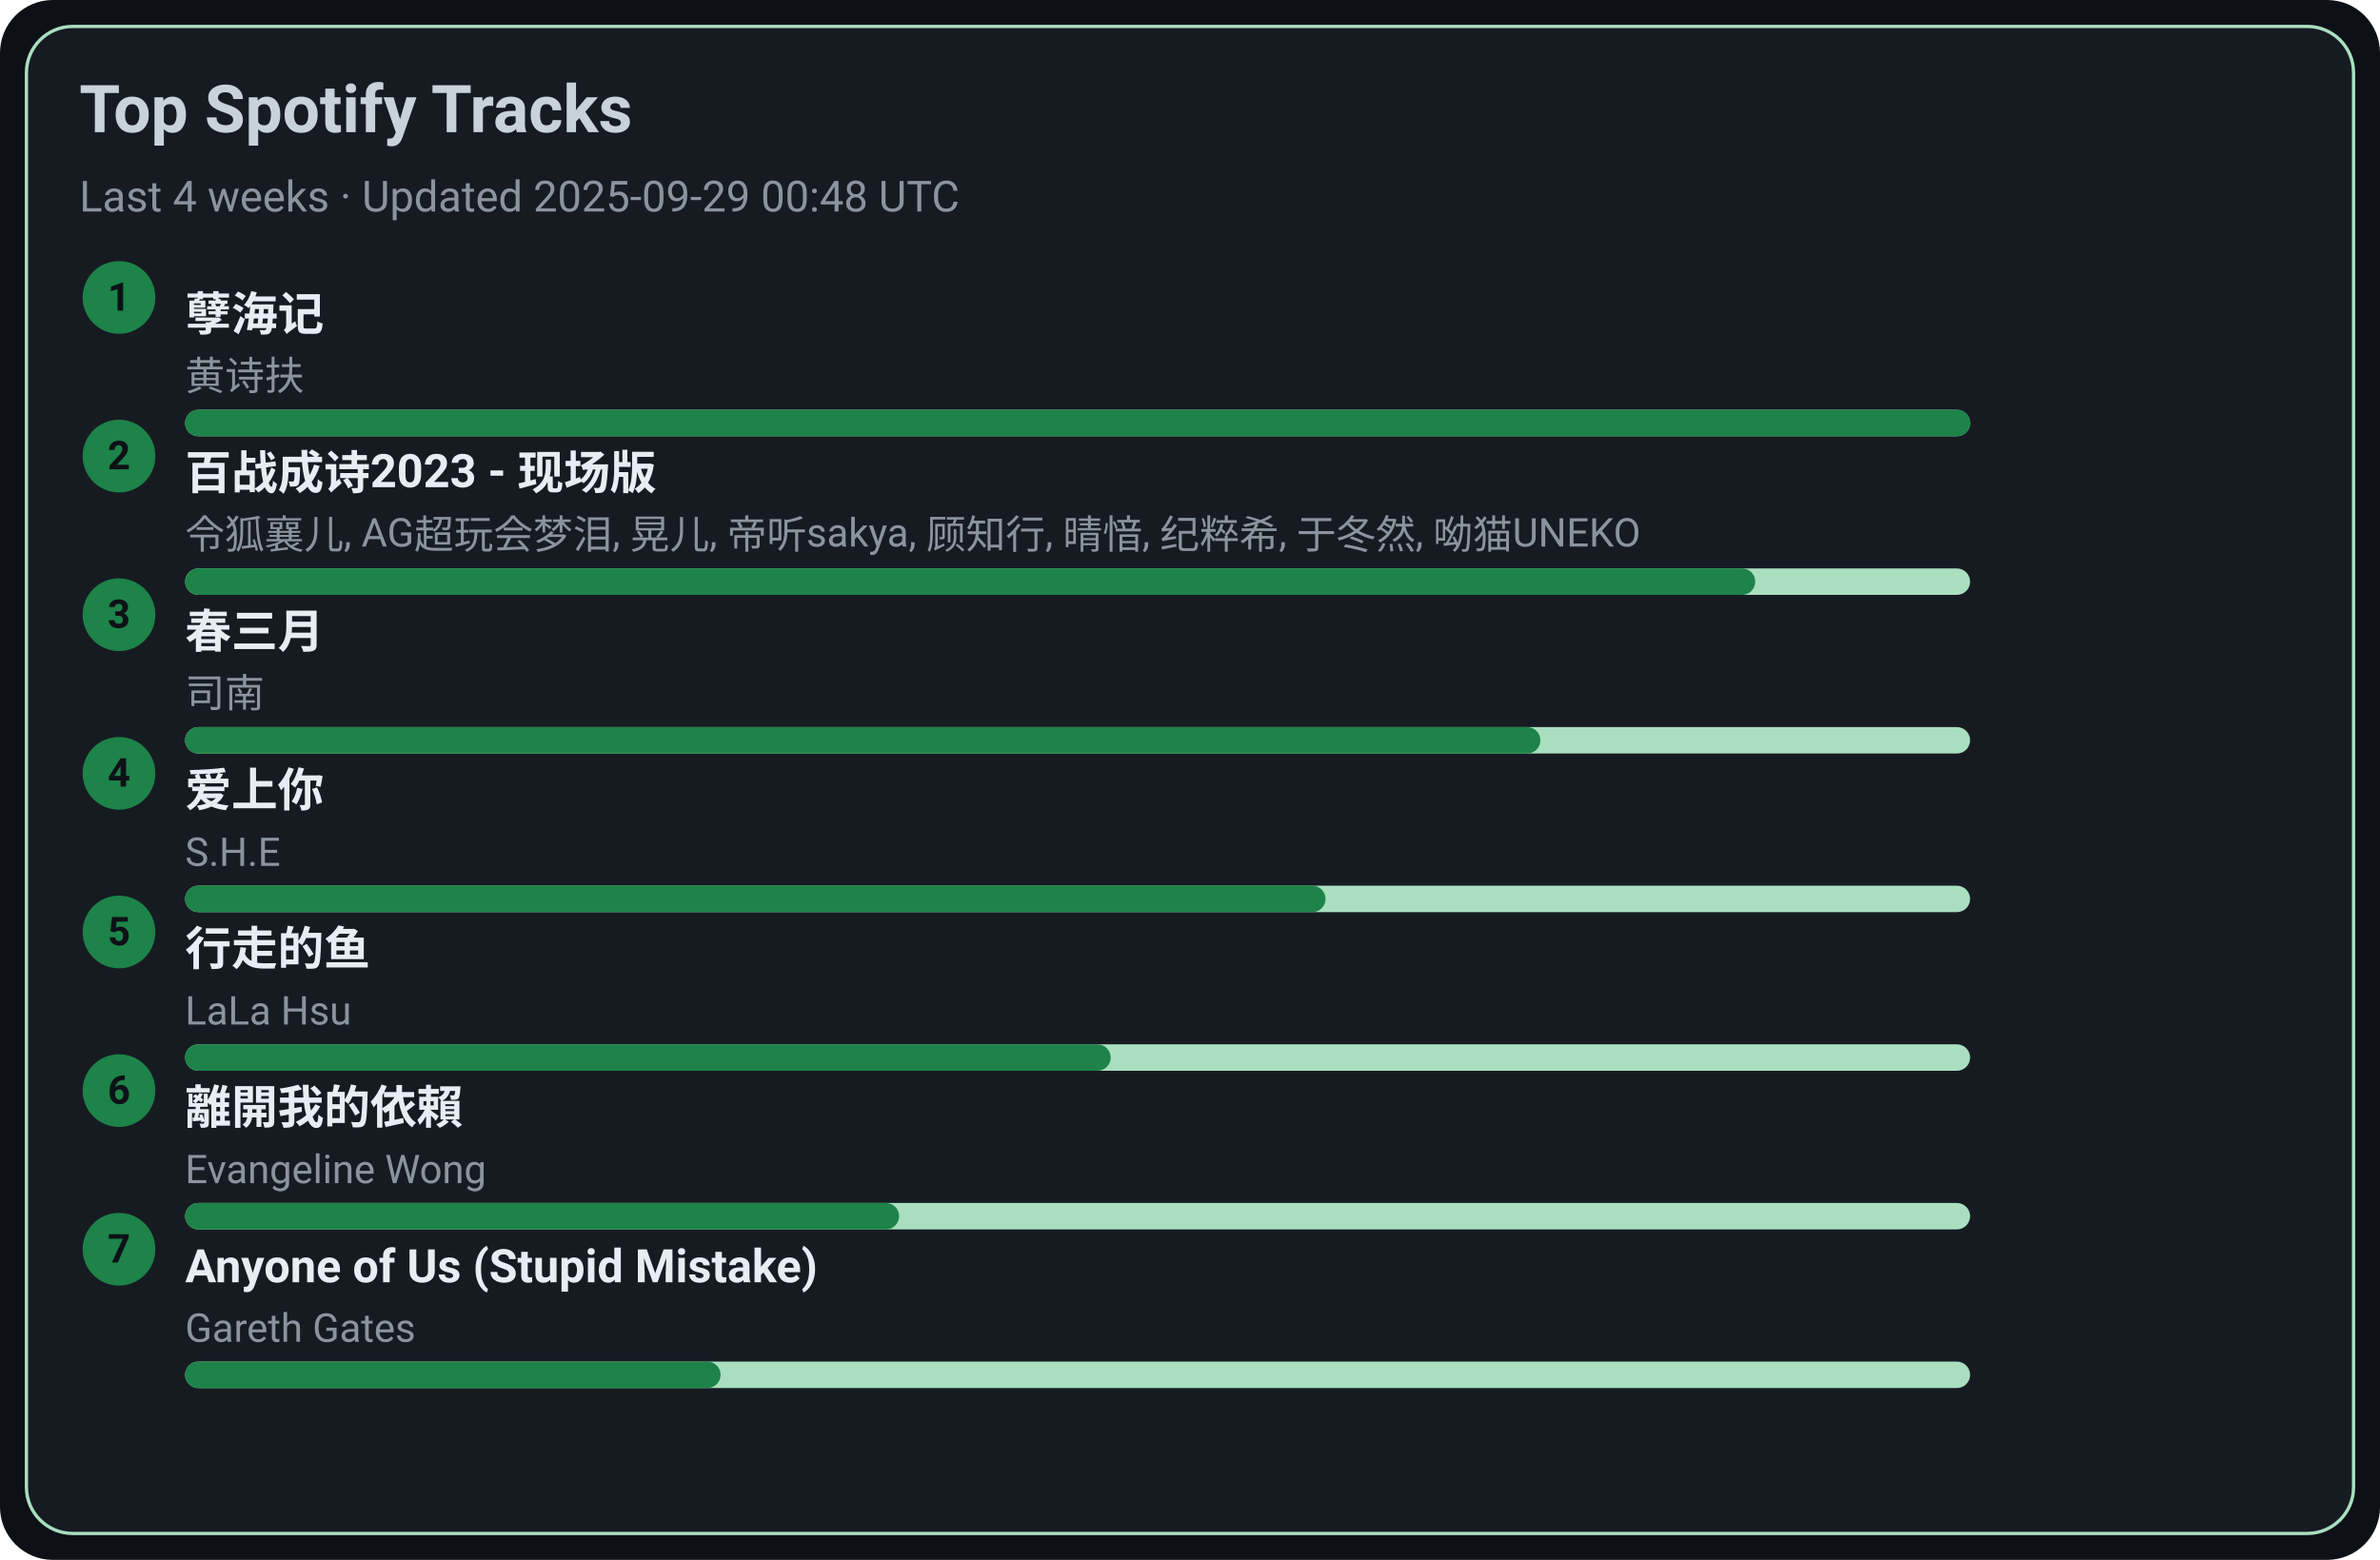
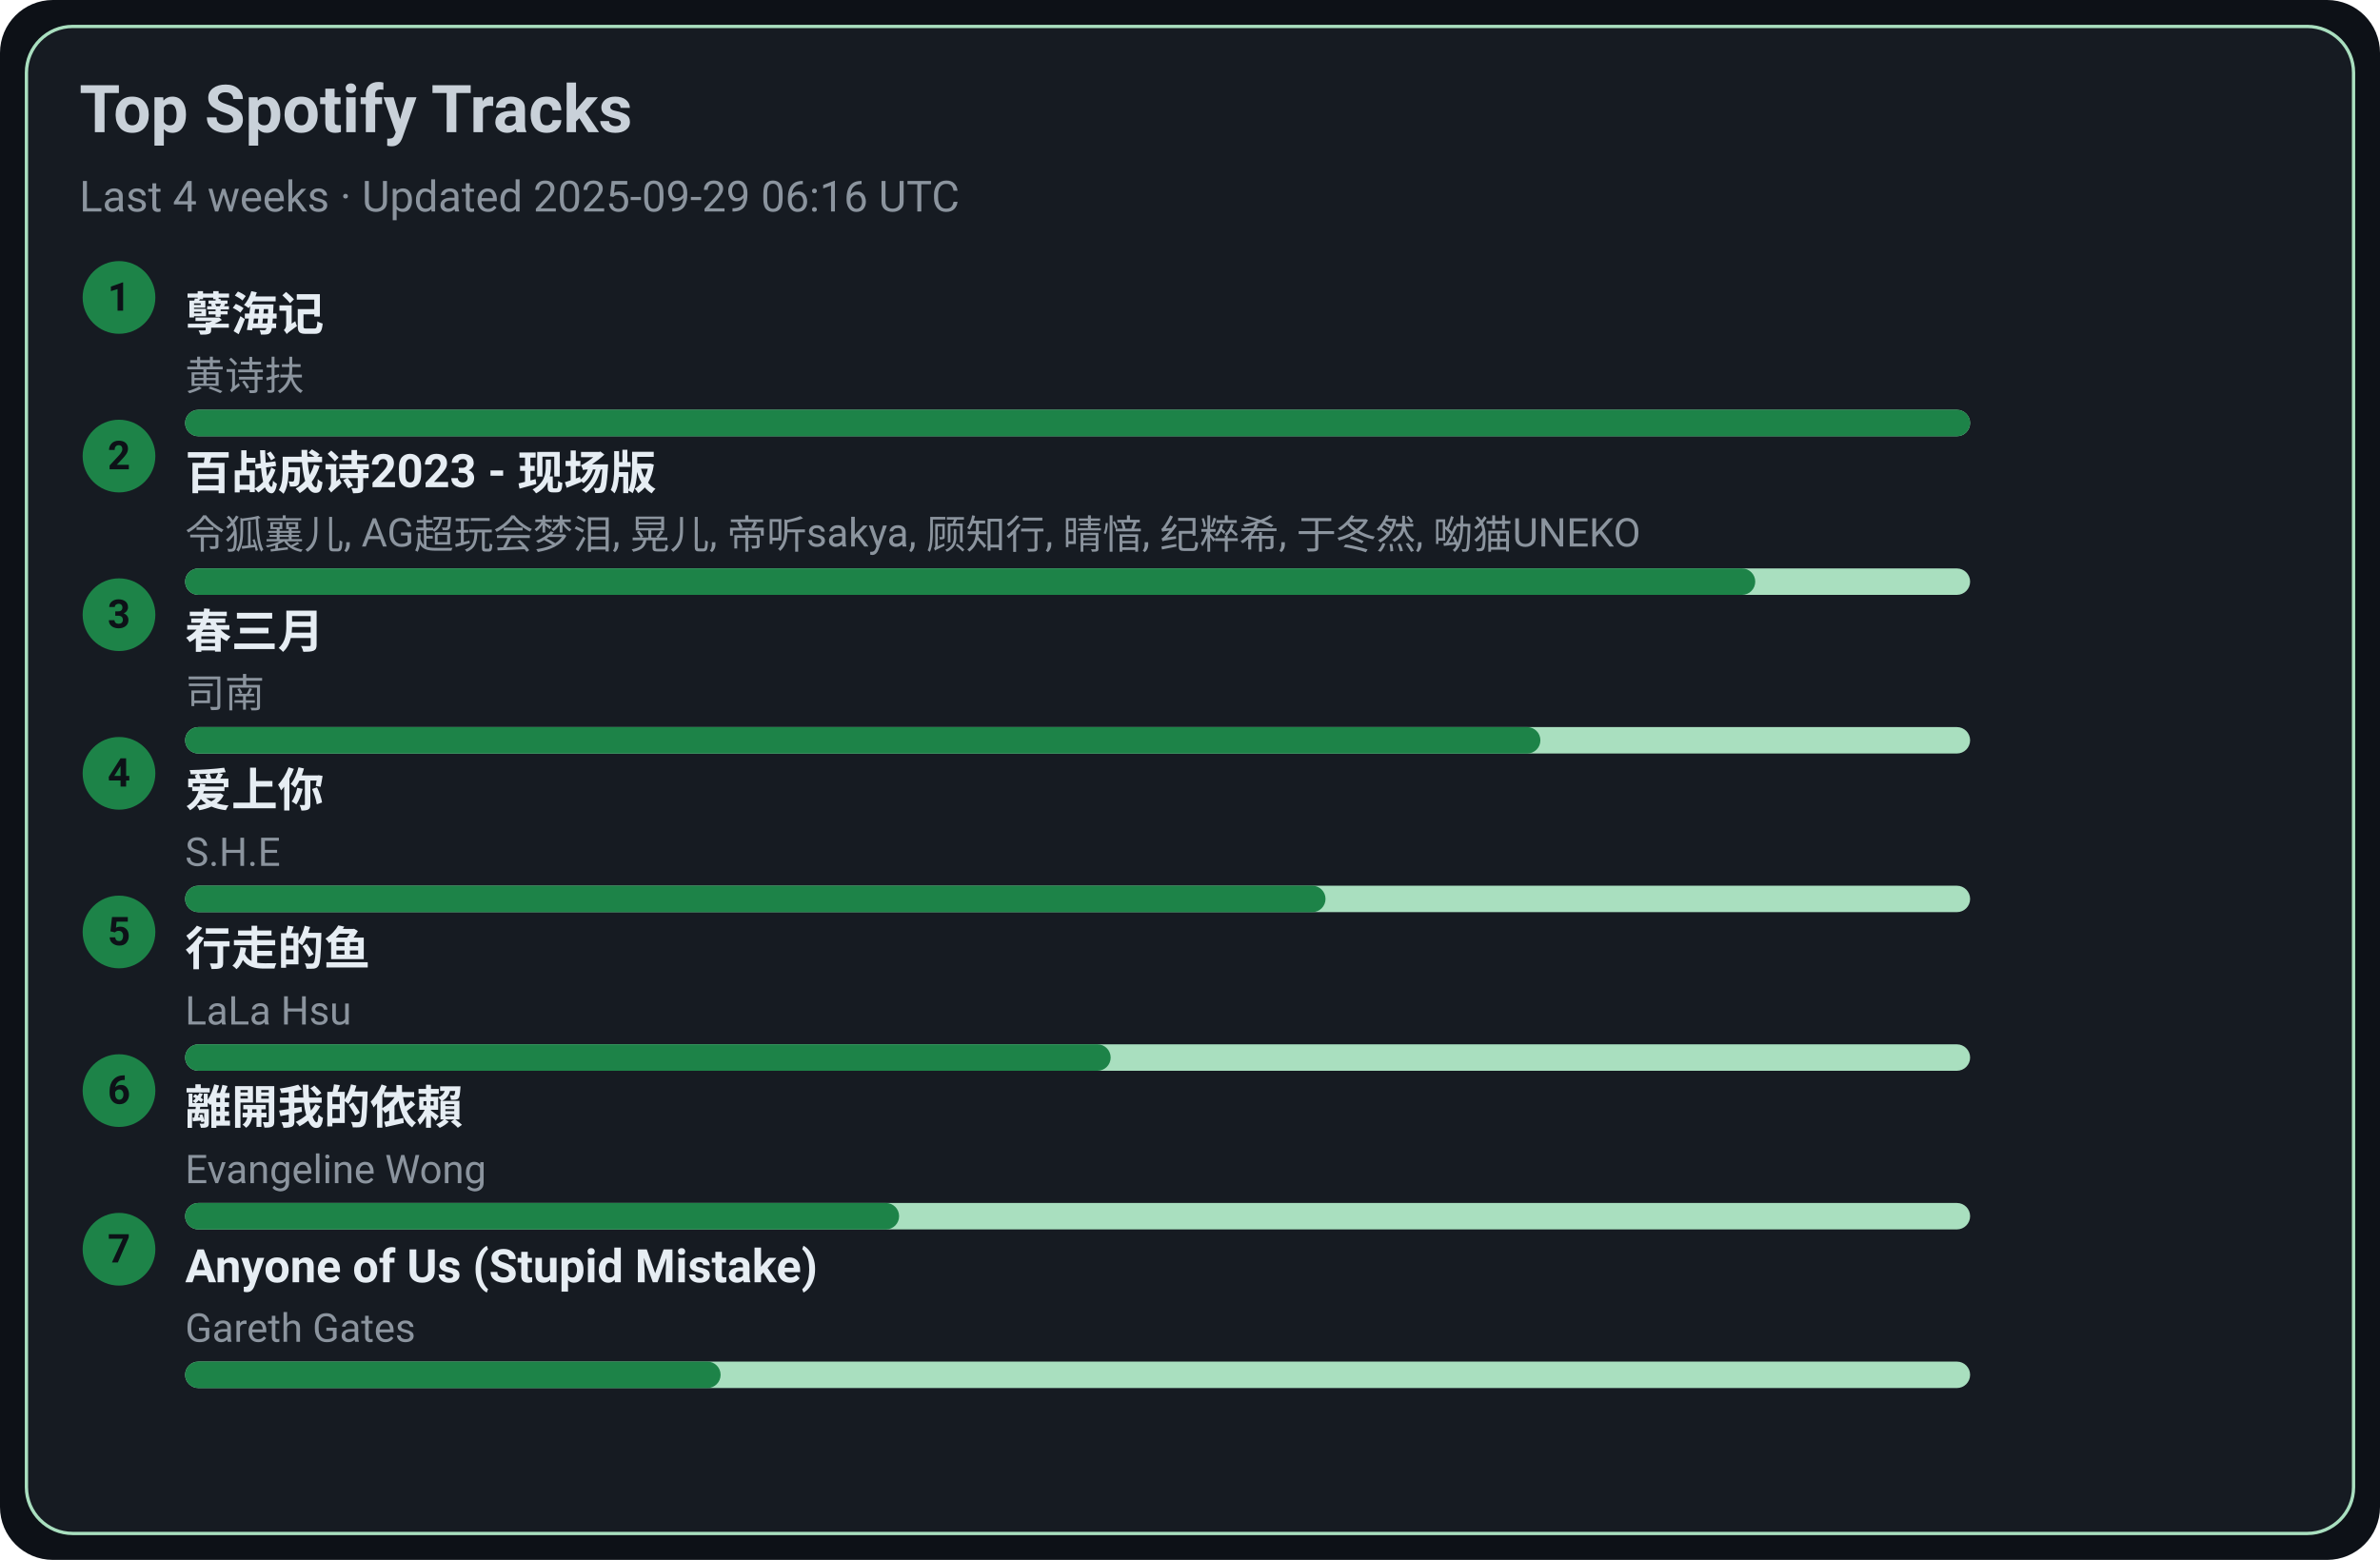
<svg xmlns="http://www.w3.org/2000/svg" width="720" height="472" viewBox="0 0 720 472">
  <style>text{font-family:-apple-system,BlinkMacSystemFont,Segoe UI,Roboto,Ubuntu,Helvetica Neue,Arial,Noto Sans,sans-serif}</style>
  <rect width="720" height="472" rx="16" fill="#0d1117" />
  <rect x="8" y="8" width="704" height="456" rx="14" fill="#161b22" stroke="#A9DFBF" />
  <text x="24" y="40" font-size="20" fill="#c9d1d9" font-weight="600">Top Spotify Tracks</text>
-   <text x="24" y="64" font-size="13" fill="#8b949e">Last 4 weeks · Updated 2025-09-29 00:48 UTC</text>
+   <text x="24" y="64" font-size="13" fill="#8b949e">Last 4 weeks · Updated 2025-09-29 06:16 UTC</text>
  <circle cx="36" cy="90" r="11" fill="#1D8348" />
  <text x="36" y="94" text-anchor="middle" font-size="12" fill="#0d1117" font-weight="700">1</text>
  <a href="https://open.spotify.com/track/3eIovUMhirNN6btJbpzNqD" target="_blank" rel="noopener noreferrer">
    <text x="56" y="100" font-size="14" fill="#e6edf3" font-weight="600">孽海记</text>
  </a>
  <text x="56" y="118" font-size="12" fill="#8b949e">黄诗扶</text>
  <rect x="56" y="124" width="540" height="8" rx="4" fill="#A9DFBF" />
  <rect x="56" y="124" width="540" height="8" rx="4" fill="#1D8348" />
  <circle cx="36" cy="138" r="11" fill="#1D8348" />
  <text x="36" y="142" text-anchor="middle" font-size="12" fill="#0d1117" font-weight="700">2</text>
  <a href="https://open.spotify.com/track/2gttnS8fWnDwziLFt2TLEi" target="_blank" rel="noopener noreferrer">
    <text x="56" y="148" font-size="14" fill="#e6edf3" font-weight="600">百战成诗2023 - 现场版</text>
  </a>
  <text x="56" y="166" font-size="12" fill="#8b949e">令狐襄儿, AG超玩会梦泪, 晃儿, 帝听sakya, 顾知行, 晴愔, 纪粹希, 于冬然, 呦猫UNEKO</text>
  <rect x="56" y="172" width="540" height="8" rx="4" fill="#A9DFBF" />
  <rect x="56" y="172" width="475" height="8" rx="4" fill="#1D8348" />
  <circle cx="36" cy="186" r="11" fill="#1D8348" />
  <text x="36" y="190" text-anchor="middle" font-size="12" fill="#0d1117" font-weight="700">3</text>
  <a href="https://open.spotify.com/track/5A9BOP4WTk2UayDlMb8w98" target="_blank" rel="noopener noreferrer">
    <text x="56" y="196" font-size="14" fill="#e6edf3" font-weight="600">春三月</text>
  </a>
  <text x="56" y="214" font-size="12" fill="#8b949e">司南</text>
  <rect x="56" y="220" width="540" height="8" rx="4" fill="#A9DFBF" />
  <rect x="56" y="220" width="410" height="8" rx="4" fill="#1D8348" />
  <circle cx="36" cy="234" r="11" fill="#1D8348" />
  <text x="36" y="238" text-anchor="middle" font-size="12" fill="#0d1117" font-weight="700">4</text>
  <a href="https://open.spotify.com/track/4hcNpo1rtbzyNswsM5byTf" target="_blank" rel="noopener noreferrer">
    <text x="56" y="244" font-size="14" fill="#e6edf3" font-weight="600">爱上你</text>
  </a>
  <text x="56" y="262" font-size="12" fill="#8b949e">S.H.E</text>
  <rect x="56" y="268" width="540" height="8" rx="4" fill="#A9DFBF" />
  <rect x="56" y="268" width="345" height="8" rx="4" fill="#1D8348" />
  <circle cx="36" cy="282" r="11" fill="#1D8348" />
  <text x="36" y="286" text-anchor="middle" font-size="12" fill="#0d1117" font-weight="700">5</text>
  <a href="https://open.spotify.com/track/5tGyQ1cWTaHBfZSHWr8AZb" target="_blank" rel="noopener noreferrer">
    <text x="56" y="292" font-size="14" fill="#e6edf3" font-weight="600">行走的鱼</text>
  </a>
  <text x="56" y="310" font-size="12" fill="#8b949e">LaLa Hsu</text>
  <rect x="56" y="316" width="540" height="8" rx="4" fill="#A9DFBF" />
  <rect x="56" y="316" width="280" height="8" rx="4" fill="#1D8348" />
  <circle cx="36" cy="330" r="11" fill="#1D8348" />
  <text x="36" y="334" text-anchor="middle" font-size="12" fill="#0d1117" font-weight="700">6</text>
  <a href="https://open.spotify.com/track/28VBdtYc5Cpmey4Cpvcrby" target="_blank" rel="noopener noreferrer">
    <text x="56" y="340" font-size="14" fill="#e6edf3" font-weight="600">離開我的依賴</text>
  </a>
  <text x="56" y="358" font-size="12" fill="#8b949e">Evangeline Wong</text>
  <rect x="56" y="364" width="540" height="8" rx="4" fill="#A9DFBF" />
  <rect x="56" y="364" width="216" height="8" rx="4" fill="#1D8348" />
  <circle cx="36" cy="378" r="11" fill="#1D8348" />
  <text x="36" y="382" text-anchor="middle" font-size="12" fill="#0d1117" font-weight="700">7</text>
  <a href="https://open.spotify.com/track/7KZo8AI9F3Vnn3FXEYBL9f" target="_blank" rel="noopener noreferrer">
    <text x="56" y="388" font-size="14" fill="#e6edf3" font-weight="600">Anyone of Us (Stupid Mistake)</text>
  </a>
  <text x="56" y="406" font-size="12" fill="#8b949e">Gareth Gates</text>
  <rect x="56" y="412" width="540" height="8" rx="4" fill="#A9DFBF" />
  <rect x="56" y="412" width="162" height="8" rx="4" fill="#1D8348" />
</svg>
